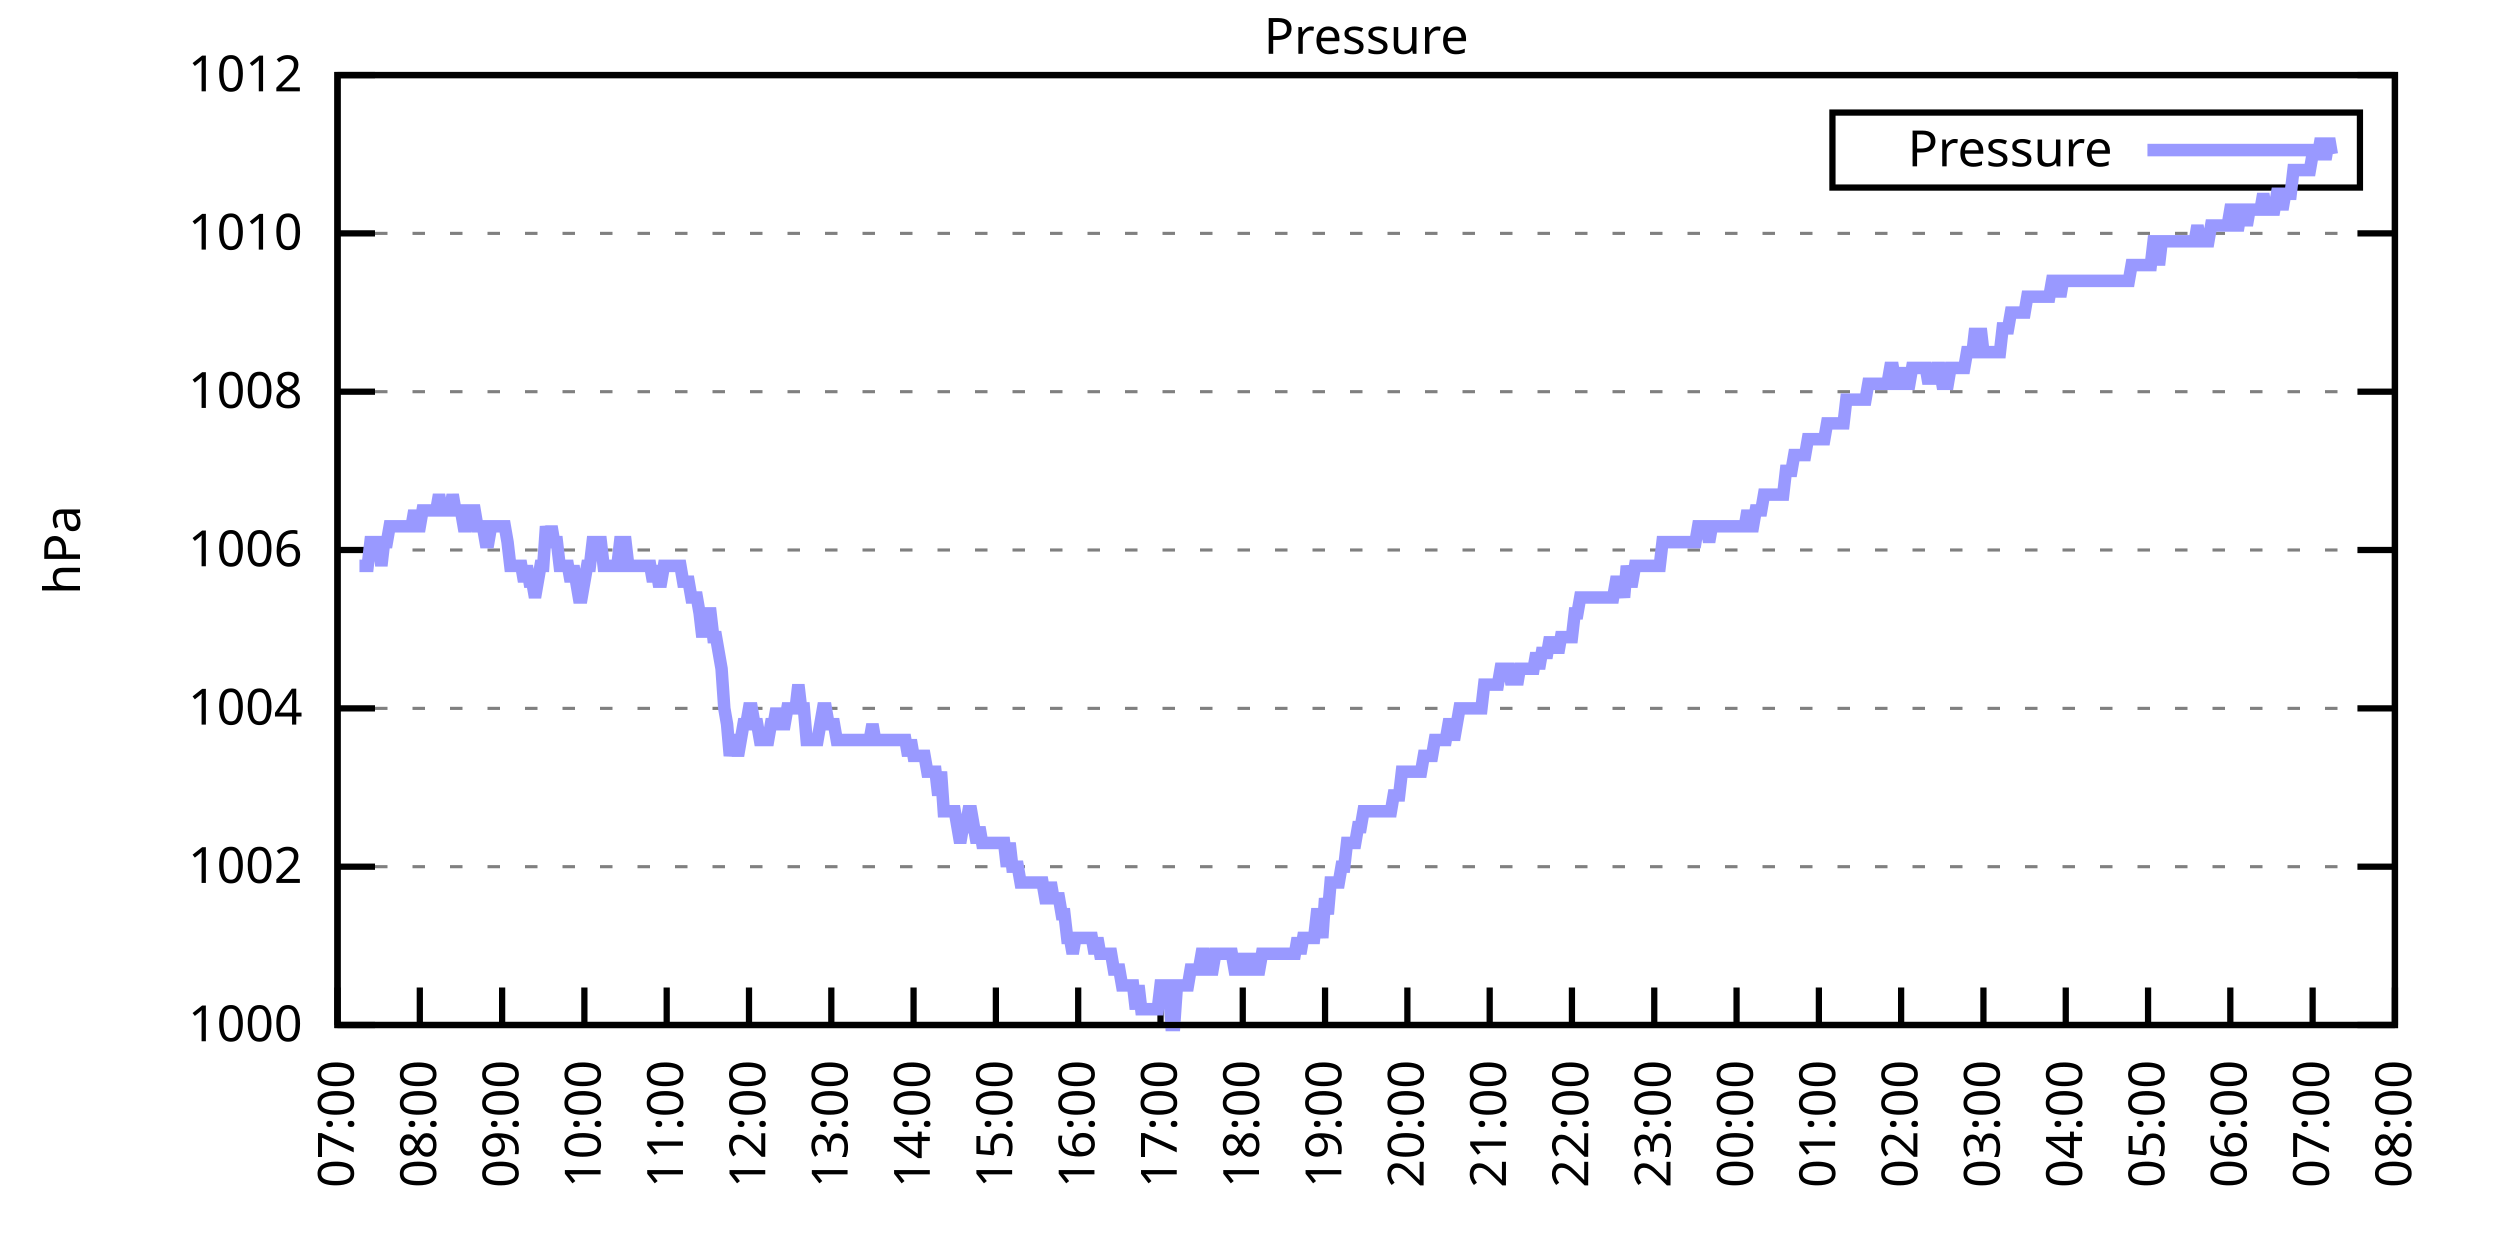
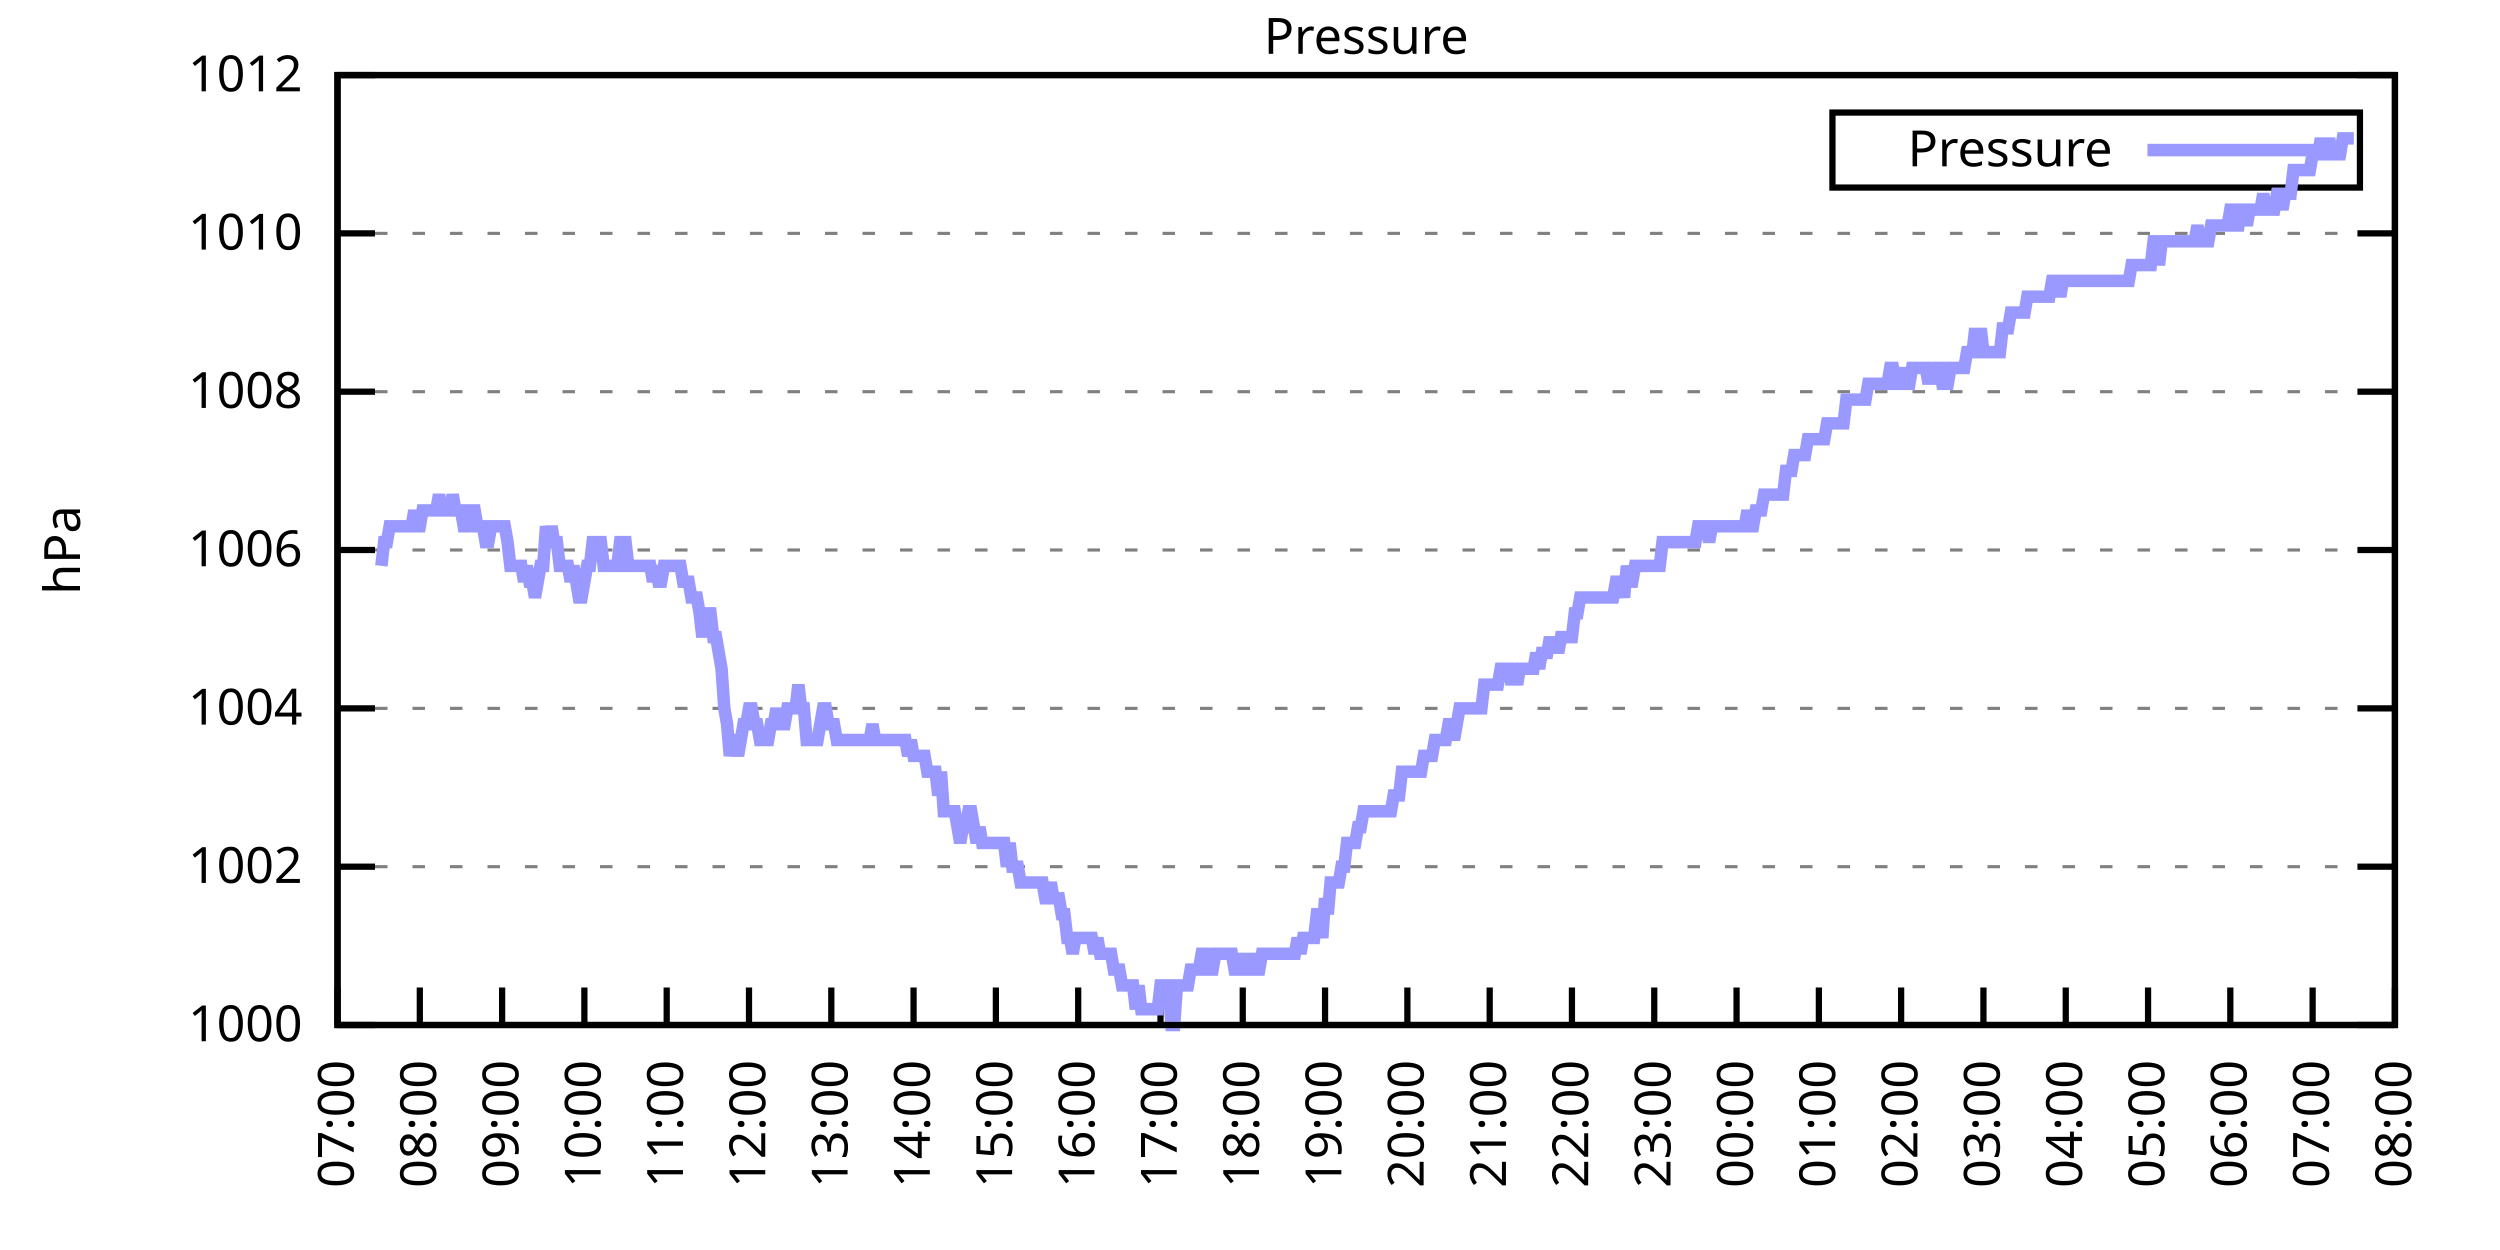
<svg xmlns="http://www.w3.org/2000/svg" xmlns:xlink="http://www.w3.org/1999/xlink" width="400" height="200" viewBox="0 0 400 200">
  <g id="gnuplot_canvas">
    <rect x="0" y="0" width="400" height="200" fill="none" />
    <defs>
      <circle id="gpDot" r="0.5" stroke-width="0.5" stroke="currentColor" />
      <path id="gpPt0" stroke-width="0.333" stroke="currentColor" d="M-1,0 h2 M0,-1 v2" />
      <path id="gpPt1" stroke-width="0.333" stroke="currentColor" d="M-1,-1 L1,1 M1,-1 L-1,1" />
      <path id="gpPt2" stroke-width="0.333" stroke="currentColor" d="M-1,0 L1,0 M0,-1 L0,1 M-1,-1 L1,1 M-1,1 L1,-1" />
      <rect id="gpPt3" stroke-width="0.333" stroke="currentColor" x="-1" y="-1" width="2" height="2" />
      <rect id="gpPt4" stroke-width="0.333" stroke="currentColor" fill="currentColor" x="-1" y="-1" width="2" height="2" />
      <circle id="gpPt5" stroke-width="0.333" stroke="currentColor" cx="0" cy="0" r="1" />
      <use xlink:href="#gpPt5" id="gpPt6" fill="currentColor" stroke="none" />
      <path id="gpPt7" stroke-width="0.333" stroke="currentColor" d="M0,-1.33 L-1.33,0.67 L1.33,0.67 z" />
      <use xlink:href="#gpPt7" id="gpPt8" fill="currentColor" stroke="none" />
      <use xlink:href="#gpPt7" id="gpPt9" stroke="currentColor" transform="rotate(180)" />
      <use xlink:href="#gpPt9" id="gpPt10" fill="currentColor" stroke="none" />
      <use xlink:href="#gpPt3" id="gpPt11" stroke="currentColor" transform="rotate(45)" />
      <use xlink:href="#gpPt11" id="gpPt12" fill="currentColor" stroke="none" />
      <path id="gpPt13" stroke-width="0.333" stroke="currentColor" d="M0,1.330 L1.265,0.411 L0.782,-1.067 L-0.782,-1.076 L-1.265,0.411 z" />
      <use xlink:href="#gpPt13" id="gpPt14" fill="currentColor" stroke="none" />
      <filter id="textbox" filterUnits="objectBoundingBox" x="0" y="0" height="1" width="1">
        <feFlood flood-color="white" flood-opacity="1" result="bgnd" />
        <feComposite in="SourceGraphic" in2="bgnd" operator="atop" />
      </filter>
      <filter id="greybox" filterUnits="objectBoundingBox" x="0" y="0" height="1" width="1">
        <feFlood flood-color="lightgrey" flood-opacity="1" result="grey" />
        <feComposite in="SourceGraphic" in2="grey" operator="atop" />
      </filter>
    </defs>
    <g fill="none" color="white" stroke="currentColor" stroke-width="1.00" stroke-linecap="butt" stroke-linejoin="miter">
</g>
    <g fill="none" color="black" stroke="currentColor" stroke-width="1.00" stroke-linecap="butt" stroke-linejoin="miter">
      <g stroke="none" shape-rendering="crispEdges">
        <polygon fill="rgb(255, 255, 255)" points="54.00,164.00 383.18,164.00 383.18,12.02 54.00,12.02 " />
      </g>
    </g>
    <g fill="none" color="black" stroke="currentColor" stroke-width="1.00" stroke-linecap="butt" stroke-linejoin="miter">
</g>
    <g fill="none" color="black" stroke="black" stroke-width="0.50" stroke-linecap="butt" stroke-linejoin="miter">
</g>
    <g fill="none" color="gray" stroke="currentColor" stroke-width="0.50" stroke-linecap="butt" stroke-linejoin="miter">
      <path stroke="gray" stroke-dasharray="2,4" class="gridline" d="M54.00,164.00 L383.19,164.00  " />
    </g>
    <g fill="none" color="gray" stroke="gray" stroke-width="1.00" stroke-linecap="butt" stroke-linejoin="miter">
</g>
    <g fill="none" color="black" stroke="currentColor" stroke-width="1.00" stroke-linecap="butt" stroke-linejoin="miter">
      <path stroke="black" d="M54.00,164.00 L60.00,164.00 M383.19,164.00 L377.19,164.00  " />
      <g transform="translate(48.40,166.60)" stroke="none" fill="black" font-family="Sans" font-size="8.00" text-anchor="end">
        <text>
          <tspan font-family="Sans"> 1000</tspan>
        </text>
      </g>
    </g>
    <g fill="none" color="black" stroke="currentColor" stroke-width="1.00" stroke-linecap="butt" stroke-linejoin="miter">
</g>
    <g fill="none" color="black" stroke="black" stroke-width="0.50" stroke-linecap="butt" stroke-linejoin="miter">
</g>
    <g fill="none" color="gray" stroke="currentColor" stroke-width="0.50" stroke-linecap="butt" stroke-linejoin="miter">
      <path stroke="gray" stroke-dasharray="2,4" class="gridline" d="M54.00,138.67 L383.19,138.67  " />
    </g>
    <g fill="none" color="gray" stroke="gray" stroke-width="1.00" stroke-linecap="butt" stroke-linejoin="miter">
</g>
    <g fill="none" color="black" stroke="currentColor" stroke-width="1.00" stroke-linecap="butt" stroke-linejoin="miter">
      <path stroke="black" d="M54.00,138.67 L60.00,138.67 M383.19,138.67 L377.19,138.67  " />
      <g transform="translate(48.40,141.27)" stroke="none" fill="black" font-family="Sans" font-size="8.00" text-anchor="end">
        <text>
          <tspan font-family="Sans"> 1002</tspan>
        </text>
      </g>
    </g>
    <g fill="none" color="black" stroke="currentColor" stroke-width="1.00" stroke-linecap="butt" stroke-linejoin="miter">
</g>
    <g fill="none" color="black" stroke="black" stroke-width="0.50" stroke-linecap="butt" stroke-linejoin="miter">
</g>
    <g fill="none" color="gray" stroke="currentColor" stroke-width="0.50" stroke-linecap="butt" stroke-linejoin="miter">
      <path stroke="gray" stroke-dasharray="2,4" class="gridline" d="M54.00,113.34 L383.19,113.34  " />
    </g>
    <g fill="none" color="gray" stroke="gray" stroke-width="1.00" stroke-linecap="butt" stroke-linejoin="miter">
</g>
    <g fill="none" color="black" stroke="currentColor" stroke-width="1.00" stroke-linecap="butt" stroke-linejoin="miter">
      <path stroke="black" d="M54.00,113.34 L60.00,113.34 M383.19,113.34 L377.19,113.34  " />
      <g transform="translate(48.40,115.94)" stroke="none" fill="black" font-family="Sans" font-size="8.00" text-anchor="end">
        <text>
          <tspan font-family="Sans"> 1004</tspan>
        </text>
      </g>
    </g>
    <g fill="none" color="black" stroke="currentColor" stroke-width="1.00" stroke-linecap="butt" stroke-linejoin="miter">
</g>
    <g fill="none" color="black" stroke="black" stroke-width="0.50" stroke-linecap="butt" stroke-linejoin="miter">
</g>
    <g fill="none" color="gray" stroke="currentColor" stroke-width="0.50" stroke-linecap="butt" stroke-linejoin="miter">
      <path stroke="gray" stroke-dasharray="2,4" class="gridline" d="M54.00,88.00 L383.19,88.00  " />
    </g>
    <g fill="none" color="gray" stroke="gray" stroke-width="1.00" stroke-linecap="butt" stroke-linejoin="miter">
</g>
    <g fill="none" color="black" stroke="currentColor" stroke-width="1.00" stroke-linecap="butt" stroke-linejoin="miter">
      <path stroke="black" d="M54.00,88.00 L60.00,88.00 M383.19,88.00 L377.19,88.00  " />
      <g transform="translate(48.40,90.60)" stroke="none" fill="black" font-family="Sans" font-size="8.00" text-anchor="end">
        <text>
          <tspan font-family="Sans"> 1006</tspan>
        </text>
      </g>
    </g>
    <g fill="none" color="black" stroke="currentColor" stroke-width="1.00" stroke-linecap="butt" stroke-linejoin="miter">
</g>
    <g fill="none" color="black" stroke="black" stroke-width="0.50" stroke-linecap="butt" stroke-linejoin="miter">
</g>
    <g fill="none" color="gray" stroke="currentColor" stroke-width="0.50" stroke-linecap="butt" stroke-linejoin="miter">
      <path stroke="gray" stroke-dasharray="2,4" class="gridline" d="M54.00,62.67 L383.19,62.67  " />
    </g>
    <g fill="none" color="gray" stroke="gray" stroke-width="1.00" stroke-linecap="butt" stroke-linejoin="miter">
</g>
    <g fill="none" color="black" stroke="currentColor" stroke-width="1.00" stroke-linecap="butt" stroke-linejoin="miter">
      <path stroke="black" d="M54.00,62.67 L60.00,62.67 M383.19,62.67 L377.19,62.67  " />
      <g transform="translate(48.40,65.27)" stroke="none" fill="black" font-family="Sans" font-size="8.00" text-anchor="end">
        <text>
          <tspan font-family="Sans"> 1008</tspan>
        </text>
      </g>
    </g>
    <g fill="none" color="black" stroke="currentColor" stroke-width="1.00" stroke-linecap="butt" stroke-linejoin="miter">
</g>
    <g fill="none" color="black" stroke="black" stroke-width="0.50" stroke-linecap="butt" stroke-linejoin="miter">
</g>
    <g fill="none" color="gray" stroke="currentColor" stroke-width="0.50" stroke-linecap="butt" stroke-linejoin="miter">
      <path stroke="gray" stroke-dasharray="2,4" class="gridline" d="M54.00,37.34 L383.19,37.34  " />
    </g>
    <g fill="none" color="gray" stroke="gray" stroke-width="1.00" stroke-linecap="butt" stroke-linejoin="miter">
</g>
    <g fill="none" color="black" stroke="currentColor" stroke-width="1.00" stroke-linecap="butt" stroke-linejoin="miter">
      <path stroke="black" d="M54.00,37.34 L60.00,37.34 M383.19,37.34 L377.19,37.34  " />
      <g transform="translate(48.40,39.94)" stroke="none" fill="black" font-family="Sans" font-size="8.00" text-anchor="end">
        <text>
          <tspan font-family="Sans"> 1010</tspan>
        </text>
      </g>
    </g>
    <g fill="none" color="black" stroke="currentColor" stroke-width="1.00" stroke-linecap="butt" stroke-linejoin="miter">
</g>
    <g fill="none" color="black" stroke="black" stroke-width="0.50" stroke-linecap="butt" stroke-linejoin="miter">
</g>
    <g fill="none" color="gray" stroke="currentColor" stroke-width="0.50" stroke-linecap="butt" stroke-linejoin="miter">
      <path stroke="gray" stroke-dasharray="2,4" class="gridline" d="M54.00,12.01 L383.19,12.01  " />
    </g>
    <g fill="none" color="gray" stroke="gray" stroke-width="1.00" stroke-linecap="butt" stroke-linejoin="miter">
</g>
    <g fill="none" color="black" stroke="currentColor" stroke-width="1.00" stroke-linecap="butt" stroke-linejoin="miter">
      <path stroke="black" d="M54.00,12.01 L60.00,12.01 M383.19,12.01 L377.19,12.01  " />
      <g transform="translate(48.40,14.61)" stroke="none" fill="black" font-family="Sans" font-size="8.00" text-anchor="end">
        <text>
          <tspan font-family="Sans"> 1012</tspan>
        </text>
      </g>
    </g>
    <g fill="none" color="black" stroke="currentColor" stroke-width="1.00" stroke-linecap="butt" stroke-linejoin="miter">
      <path stroke="black" d="M54.00,164.00 L54.00,158.00  " />
      <g transform="translate(56.60,169.60) rotate(270.00)" stroke="none" fill="black" font-family="Sans" font-size="8.00" text-anchor="end">
        <text>
          <tspan font-family="Sans">07:00</tspan>
        </text>
      </g>
    </g>
    <g fill="none" color="black" stroke="currentColor" stroke-width="1.00" stroke-linecap="butt" stroke-linejoin="miter">
      <path stroke="black" d="M67.17,164.00 L67.17,158.00  " />
      <g transform="translate(69.77,169.60) rotate(270.00)" stroke="none" fill="black" font-family="Sans" font-size="8.00" text-anchor="end">
        <text>
          <tspan font-family="Sans">08:00</tspan>
        </text>
      </g>
    </g>
    <g fill="none" color="black" stroke="currentColor" stroke-width="1.00" stroke-linecap="butt" stroke-linejoin="miter">
      <path stroke="black" d="M80.34,164.00 L80.34,158.00  " />
      <g transform="translate(82.94,169.60) rotate(270.00)" stroke="none" fill="black" font-family="Sans" font-size="8.00" text-anchor="end">
        <text>
          <tspan font-family="Sans">09:00</tspan>
        </text>
      </g>
    </g>
    <g fill="none" color="black" stroke="currentColor" stroke-width="1.00" stroke-linecap="butt" stroke-linejoin="miter">
      <path stroke="black" d="M93.50,164.00 L93.50,158.00  " />
      <g transform="translate(96.10,169.60) rotate(270.00)" stroke="none" fill="black" font-family="Sans" font-size="8.00" text-anchor="end">
        <text>
          <tspan font-family="Sans">10:00</tspan>
        </text>
      </g>
    </g>
    <g fill="none" color="black" stroke="currentColor" stroke-width="1.00" stroke-linecap="butt" stroke-linejoin="miter">
      <path stroke="black" d="M106.67,164.00 L106.67,158.00  " />
      <g transform="translate(109.27,169.60) rotate(270.00)" stroke="none" fill="black" font-family="Sans" font-size="8.00" text-anchor="end">
        <text>
          <tspan font-family="Sans">11:00</tspan>
        </text>
      </g>
    </g>
    <g fill="none" color="black" stroke="currentColor" stroke-width="1.00" stroke-linecap="butt" stroke-linejoin="miter">
      <path stroke="black" d="M119.84,164.00 L119.84,158.00  " />
      <g transform="translate(122.44,169.60) rotate(270.00)" stroke="none" fill="black" font-family="Sans" font-size="8.00" text-anchor="end">
        <text>
          <tspan font-family="Sans">12:00</tspan>
        </text>
      </g>
    </g>
    <g fill="none" color="black" stroke="currentColor" stroke-width="1.00" stroke-linecap="butt" stroke-linejoin="miter">
      <path stroke="black" d="M133.01,164.00 L133.01,158.00  " />
      <g transform="translate(135.61,169.60) rotate(270.00)" stroke="none" fill="black" font-family="Sans" font-size="8.00" text-anchor="end">
        <text>
          <tspan font-family="Sans">13:00</tspan>
        </text>
      </g>
    </g>
    <g fill="none" color="black" stroke="currentColor" stroke-width="1.00" stroke-linecap="butt" stroke-linejoin="miter">
      <path stroke="black" d="M146.17,164.00 L146.17,158.00  " />
      <g transform="translate(148.77,169.60) rotate(270.00)" stroke="none" fill="black" font-family="Sans" font-size="8.00" text-anchor="end">
        <text>
          <tspan font-family="Sans">14:00</tspan>
        </text>
      </g>
    </g>
    <g fill="none" color="black" stroke="currentColor" stroke-width="1.00" stroke-linecap="butt" stroke-linejoin="miter">
      <path stroke="black" d="M159.34,164.00 L159.34,158.00  " />
      <g transform="translate(161.94,169.60) rotate(270.00)" stroke="none" fill="black" font-family="Sans" font-size="8.00" text-anchor="end">
        <text>
          <tspan font-family="Sans">15:00</tspan>
        </text>
      </g>
    </g>
    <g fill="none" color="black" stroke="currentColor" stroke-width="1.00" stroke-linecap="butt" stroke-linejoin="miter">
      <path stroke="black" d="M172.51,164.00 L172.51,158.00  " />
      <g transform="translate(175.11,169.60) rotate(270.00)" stroke="none" fill="black" font-family="Sans" font-size="8.00" text-anchor="end">
        <text>
          <tspan font-family="Sans">16:00</tspan>
        </text>
      </g>
    </g>
    <g fill="none" color="black" stroke="currentColor" stroke-width="1.00" stroke-linecap="butt" stroke-linejoin="miter">
      <path stroke="black" d="M185.68,164.00 L185.68,158.00  " />
      <g transform="translate(188.28,169.60) rotate(270.00)" stroke="none" fill="black" font-family="Sans" font-size="8.00" text-anchor="end">
        <text>
          <tspan font-family="Sans">17:00</tspan>
        </text>
      </g>
    </g>
    <g fill="none" color="black" stroke="currentColor" stroke-width="1.00" stroke-linecap="butt" stroke-linejoin="miter">
      <path stroke="black" d="M198.84,164.00 L198.84,158.00  " />
      <g transform="translate(201.44,169.60) rotate(270.00)" stroke="none" fill="black" font-family="Sans" font-size="8.00" text-anchor="end">
        <text>
          <tspan font-family="Sans">18:00</tspan>
        </text>
      </g>
    </g>
    <g fill="none" color="black" stroke="currentColor" stroke-width="1.00" stroke-linecap="butt" stroke-linejoin="miter">
      <path stroke="black" d="M212.01,164.00 L212.01,158.00  " />
      <g transform="translate(214.61,169.60) rotate(270.00)" stroke="none" fill="black" font-family="Sans" font-size="8.00" text-anchor="end">
        <text>
          <tspan font-family="Sans">19:00</tspan>
        </text>
      </g>
    </g>
    <g fill="none" color="black" stroke="currentColor" stroke-width="1.00" stroke-linecap="butt" stroke-linejoin="miter">
      <path stroke="black" d="M225.18,164.00 L225.18,158.00  " />
      <g transform="translate(227.78,169.60) rotate(270.00)" stroke="none" fill="black" font-family="Sans" font-size="8.00" text-anchor="end">
        <text>
          <tspan font-family="Sans">20:00</tspan>
        </text>
      </g>
    </g>
    <g fill="none" color="black" stroke="currentColor" stroke-width="1.00" stroke-linecap="butt" stroke-linejoin="miter">
      <path stroke="black" d="M238.35,164.00 L238.35,158.00  " />
      <g transform="translate(240.95,169.60) rotate(270.00)" stroke="none" fill="black" font-family="Sans" font-size="8.00" text-anchor="end">
        <text>
          <tspan font-family="Sans">21:00</tspan>
        </text>
      </g>
    </g>
    <g fill="none" color="black" stroke="currentColor" stroke-width="1.00" stroke-linecap="butt" stroke-linejoin="miter">
      <path stroke="black" d="M251.51,164.00 L251.51,158.00  " />
      <g transform="translate(254.11,169.60) rotate(270.00)" stroke="none" fill="black" font-family="Sans" font-size="8.00" text-anchor="end">
        <text>
          <tspan font-family="Sans">22:00</tspan>
        </text>
      </g>
    </g>
    <g fill="none" color="black" stroke="currentColor" stroke-width="1.00" stroke-linecap="butt" stroke-linejoin="miter">
      <path stroke="black" d="M264.68,164.00 L264.68,158.00  " />
      <g transform="translate(267.28,169.60) rotate(270.00)" stroke="none" fill="black" font-family="Sans" font-size="8.00" text-anchor="end">
        <text>
          <tspan font-family="Sans">23:00</tspan>
        </text>
      </g>
    </g>
    <g fill="none" color="black" stroke="currentColor" stroke-width="1.00" stroke-linecap="butt" stroke-linejoin="miter">
      <path stroke="black" d="M277.85,164.00 L277.85,158.00  " />
      <g transform="translate(280.45,169.60) rotate(270.00)" stroke="none" fill="black" font-family="Sans" font-size="8.00" text-anchor="end">
        <text>
          <tspan font-family="Sans">00:00</tspan>
        </text>
      </g>
    </g>
    <g fill="none" color="black" stroke="currentColor" stroke-width="1.00" stroke-linecap="butt" stroke-linejoin="miter">
      <path stroke="black" d="M291.02,164.00 L291.02,158.00  " />
      <g transform="translate(293.62,169.60) rotate(270.00)" stroke="none" fill="black" font-family="Sans" font-size="8.00" text-anchor="end">
        <text>
          <tspan font-family="Sans">01:00</tspan>
        </text>
      </g>
    </g>
    <g fill="none" color="black" stroke="currentColor" stroke-width="1.00" stroke-linecap="butt" stroke-linejoin="miter">
      <path stroke="black" d="M304.18,164.00 L304.18,158.00  " />
      <g transform="translate(306.78,169.60) rotate(270.00)" stroke="none" fill="black" font-family="Sans" font-size="8.00" text-anchor="end">
        <text>
          <tspan font-family="Sans">02:00</tspan>
        </text>
      </g>
    </g>
    <g fill="none" color="black" stroke="currentColor" stroke-width="1.00" stroke-linecap="butt" stroke-linejoin="miter">
      <path stroke="black" d="M317.35,164.00 L317.35,158.00  " />
      <g transform="translate(319.95,169.60) rotate(270.00)" stroke="none" fill="black" font-family="Sans" font-size="8.00" text-anchor="end">
        <text>
          <tspan font-family="Sans">03:00</tspan>
        </text>
      </g>
    </g>
    <g fill="none" color="black" stroke="currentColor" stroke-width="1.00" stroke-linecap="butt" stroke-linejoin="miter">
      <path stroke="black" d="M330.52,164.00 L330.52,158.00  " />
      <g transform="translate(333.12,169.60) rotate(270.00)" stroke="none" fill="black" font-family="Sans" font-size="8.00" text-anchor="end">
        <text>
          <tspan font-family="Sans">04:00</tspan>
        </text>
      </g>
    </g>
    <g fill="none" color="black" stroke="currentColor" stroke-width="1.00" stroke-linecap="butt" stroke-linejoin="miter">
      <path stroke="black" d="M343.69,164.00 L343.69,158.00  " />
      <g transform="translate(346.29,169.60) rotate(270.00)" stroke="none" fill="black" font-family="Sans" font-size="8.00" text-anchor="end">
        <text>
          <tspan font-family="Sans">05:00</tspan>
        </text>
      </g>
    </g>
    <g fill="none" color="black" stroke="currentColor" stroke-width="1.00" stroke-linecap="butt" stroke-linejoin="miter">
      <path stroke="black" d="M356.85,164.00 L356.85,158.00  " />
      <g transform="translate(359.45,169.60) rotate(270.00)" stroke="none" fill="black" font-family="Sans" font-size="8.00" text-anchor="end">
        <text>
          <tspan font-family="Sans">06:00</tspan>
        </text>
      </g>
    </g>
    <g fill="none" color="black" stroke="currentColor" stroke-width="1.00" stroke-linecap="butt" stroke-linejoin="miter">
      <path stroke="black" d="M370.02,164.00 L370.02,158.00  " />
      <g transform="translate(372.62,169.60) rotate(270.00)" stroke="none" fill="black" font-family="Sans" font-size="8.00" text-anchor="end">
        <text>
          <tspan font-family="Sans">07:00</tspan>
        </text>
      </g>
    </g>
    <g fill="none" color="black" stroke="currentColor" stroke-width="1.00" stroke-linecap="butt" stroke-linejoin="miter">
      <path stroke="black" d="M383.19,164.00 L383.19,158.00  " />
      <g transform="translate(385.79,169.60) rotate(270.00)" stroke="none" fill="black" font-family="Sans" font-size="8.00" text-anchor="end">
        <text>
          <tspan font-family="Sans">08:00</tspan>
        </text>
      </g>
    </g>
    <g fill="none" color="black" stroke="currentColor" stroke-width="1.00" stroke-linecap="butt" stroke-linejoin="miter">
</g>
    <g fill="none" color="black" stroke="currentColor" stroke-width="1.00" stroke-linecap="butt" stroke-linejoin="miter">
      <path stroke="black" d="M54.00,12.01 L54.00,164.00 L383.19,164.00 L383.19,12.01 L54.00,12.01 Z  " />
    </g>
    <g fill="none" color="black" stroke="currentColor" stroke-width="1.00" stroke-linecap="butt" stroke-linejoin="miter">
</g>
    <g fill="none" color="black" stroke="currentColor" stroke-width="1.00" stroke-linecap="butt" stroke-linejoin="miter">
      <path stroke="black" d="M293.19,30.01 L293.19,18.01 L377.59,18.01 L377.59,30.01 L293.19,30.01 Z  " />
    </g>
    <g id="Pressure_plot_1">
      <g fill="none" color="white" stroke="black" stroke-width="2.00" stroke-linecap="butt" stroke-linejoin="miter">
</g>
      <g fill="none" color="black" stroke="currentColor" stroke-width="2.00" stroke-linecap="butt" stroke-linejoin="miter">
        <g transform="translate(337.99,26.61)" stroke="none" fill="black" font-family="Sans" font-size="8.00" text-anchor="end">
          <text>
            <tspan font-family="Sans">Pressure</tspan>
          </text>
        </g>
      </g>
      <g fill="none" color="black" stroke="currentColor" stroke-width="2.00" stroke-linecap="butt" stroke-linejoin="miter">
-         <path stroke="rgb(153, 153, 255)" d="M343.59,24.01 L371.99,24.01 M57.51,90.54 L57.95,90.54 L58.39,90.54 L58.83,90.54 L59.27,86.74 L59.71,86.74   L60.14,86.74 L60.58,86.74 L61.02,90.54 L61.46,86.74 L61.90,86.74 L62.34,84.21 L62.78,84.21 L63.22,84.21   L63.66,84.21 L64.10,84.21 L64.53,84.21 L64.97,84.21 L65.41,84.21 L65.85,84.21 L66.29,81.67 L66.73,84.21   L67.17,84.21 L67.61,81.67 L68.05,81.67 L68.48,81.67 L68.92,81.67 L69.36,81.67 L69.80,81.67 L70.24,79.14   L70.68,81.67 L71.12,81.67 L71.56,81.67 L72.00,81.67 L72.43,79.14 L72.87,81.67 L73.31,81.67 L73.75,81.67   L74.19,84.21 L74.63,84.21 L75.07,81.67 L75.51,81.67 L75.95,81.67 L76.38,84.21 L76.82,84.21 L77.26,84.21   L77.70,86.74 L78.14,86.74 L78.58,84.21 L79.02,84.21 L79.46,84.21 L79.90,84.21 L80.34,84.21 L80.77,84.21   L81.21,86.74 L81.65,90.54 L82.09,90.54 L82.53,90.54 L82.97,90.54 L83.41,90.54 L83.85,93.07 L84.29,90.54   L84.72,93.07 L85.16,93.07 L85.60,95.60 L86.04,93.07 L86.48,90.54 L86.92,90.54 L87.36,84.21 L87.80,86.74   L88.24,84.21 L88.67,86.74 L89.11,86.74 L89.55,90.54 L89.99,90.54 L90.43,90.54 L90.87,90.54 L91.31,93.07   L91.75,90.54 L92.19,93.07 L92.62,95.60 L93.06,95.60 L93.50,93.07 L93.94,90.54 L94.38,90.54 L94.82,86.74   L95.26,86.74 L95.70,86.74 L96.14,86.74 L96.58,90.54 L97.01,90.54 L97.45,90.54 L97.89,90.54 L98.33,90.54   L98.77,90.54 L99.21,86.74 L99.65,86.74 L100.09,86.74 L100.53,90.54 L100.96,90.54 L101.40,90.54 L101.84,90.54   L102.28,90.54 L102.72,90.54 L103.16,90.54 L103.60,90.54 L104.04,90.54 L104.48,93.07 L104.91,90.54 L105.35,93.07   L105.79,93.07 L106.23,90.54 L106.67,90.54 L107.11,90.54 L107.55,90.54 L107.99,90.54 L108.43,90.54 L108.87,90.54   L109.30,93.07 L109.74,93.07 L110.18,93.07 L110.62,95.60 L111.06,95.60 L111.50,95.60 L111.94,98.14 L112.38,101.94   L112.82,98.14 L113.25,98.14 L113.69,98.14 L114.13,101.94 L114.57,101.94 L115.01,104.47 L115.45,107.00 L115.89,113.34   L116.33,115.87 L116.77,120.94 L117.20,118.40 L117.64,118.40 L118.08,120.94 L118.52,118.40 L118.96,115.87 L119.40,115.87   L119.84,113.34 L120.28,113.34 L120.72,115.87 L121.15,115.87 L121.59,118.40 L122.03,118.40 L122.47,118.40 L122.91,118.40   L123.35,115.87 L123.79,115.87 L124.23,113.34 L124.67,115.87 L125.11,115.87 L125.54,115.87 L125.98,113.34 L126.42,113.34   L126.86,113.34 L127.30,113.34 L127.74,109.54 L128.18,113.34 L128.62,113.34 L129.06,118.40 L129.49,118.40 L129.93,118.40   L130.37,118.40 L130.81,118.40 L131.25,115.87 L131.69,113.34 L132.13,113.34 L132.57,115.87 L133.01,115.87 L133.44,115.87   L133.88,118.40 L134.32,118.40 L134.76,118.40 L135.20,118.40 L135.64,118.40 L136.08,118.40 L136.52,118.40 L136.96,118.40   L137.39,118.40 L137.83,118.40 L138.27,118.40 L138.71,118.40 L139.15,118.40 L139.59,115.87 L140.03,118.40 L140.47,118.40   L140.91,118.40 L141.35,118.40 L141.78,118.40 L142.22,118.40 L142.66,118.40 L143.10,118.40 L143.54,118.40 L143.98,118.40   L144.42,118.40 L144.86,118.40 L145.30,120.94 L145.73,118.40 L146.17,120.94 L146.61,120.94 L147.05,120.94 L147.49,120.94   L147.93,120.94 L148.37,123.47 L148.81,123.47 L149.25,123.47 L149.68,123.47 L150.12,127.27 L150.56,123.47 L151.00,129.80   L151.44,129.80 L151.88,129.80 L152.32,129.80 L152.76,129.80 L153.20,132.34 L153.63,134.87 L154.07,132.34 L154.51,132.34   L154.95,129.80 L155.39,129.80 L155.83,132.34 L156.27,134.87 L156.71,132.34 L157.15,134.87 L157.59,134.87 L158.02,134.87   L158.46,134.87 L158.90,134.87 L159.34,134.87 L159.78,134.87 L160.22,134.87 L160.66,134.87 L161.10,138.67 L161.54,134.87   L161.97,138.67 L162.41,138.67 L162.85,138.67 L163.29,141.20 L163.73,141.20 L164.17,141.20 L164.61,141.20 L165.05,141.20   L165.49,141.20 L165.92,141.20 L166.36,141.20 L166.80,141.20 L167.24,143.73 L167.68,143.73 L168.12,141.20 L168.56,143.73   L169.00,143.73 L169.44,143.73 L169.87,146.27 L170.31,146.27 L170.75,150.07 L171.19,150.07 L171.63,152.60 L172.07,150.07   L172.51,150.07 L172.95,150.07 L173.39,150.07 L173.83,150.07 L174.26,150.07 L174.70,150.07 L175.14,152.60 L175.58,150.07   L176.02,152.60 L176.46,152.60 L176.90,152.60 L177.34,152.60 L177.78,152.60 L178.21,155.13 L178.65,155.13 L179.09,155.13   L179.53,157.67 L179.97,157.67 L180.41,157.67 L180.85,157.67 L181.29,157.67 L181.73,161.47 L182.16,157.67 L182.60,161.47   L183.48,161.47 L183.92,161.47 L184.36,161.47 L184.80,161.47 L185.24,161.47 L185.68,157.67 L186.11,157.67 L186.55,157.67   L186.99,157.67 L187.43,164.00 L187.87,164.00 L188.31,157.67 L188.75,157.67 L189.19,157.67 L189.63,157.67 L190.07,157.67   L190.50,155.13 L190.94,155.13 L191.38,155.13 L191.82,155.13 L192.26,152.60 L192.70,152.60 L193.14,155.13 L193.58,155.13   L194.02,155.13 L194.45,152.60 L194.89,152.60 L195.33,152.60 L195.77,152.60 L196.21,152.60 L196.65,152.60 L197.09,152.60   L197.53,155.13 L197.97,155.13 L198.40,152.60 L198.84,155.13 L199.28,155.13 L199.72,155.13 L200.16,152.60 L200.60,155.13   L201.04,155.13 L201.48,155.13 L201.92,152.60 L202.35,152.60 L202.79,152.60 L203.23,152.60 L203.67,152.60 L204.11,152.60   L204.55,152.60 L204.99,152.60 L205.43,152.60 L205.87,152.60 L206.31,152.60 L206.74,152.60 L207.18,152.60 L207.62,150.07   L208.06,152.60 L208.50,150.07 L208.94,150.07 L209.38,150.07 L209.82,150.07 L210.26,150.07 L210.69,146.27 L211.13,146.27   L211.57,150.07 L212.01,143.73 L212.45,146.27 L212.89,141.20 L213.33,141.20 L213.77,141.20 L214.21,141.20 L214.64,138.67   L215.08,138.67 L215.52,134.87 L215.96,134.87 L216.40,134.87 L216.84,134.87 L217.28,132.34 L217.72,132.34 L218.16,129.80   L218.60,129.80 L219.03,129.80 L219.47,129.80 L219.91,129.80 L220.35,129.80 L220.79,129.80 L221.23,129.80 L221.67,129.80   L222.11,129.80 L222.55,129.80 L222.98,127.27 L223.42,127.27 L223.86,127.27 L224.30,123.47 L224.74,123.47 L225.18,123.47   L225.62,123.47 L226.06,123.47 L226.50,123.47 L226.93,123.47 L227.37,123.47 L227.81,120.94 L228.25,120.94 L228.69,120.94   L229.13,120.94 L229.57,118.40 L230.01,118.40 L230.45,118.40 L230.88,118.40 L231.32,118.40 L231.76,115.87 L232.20,115.87   L232.64,118.40 L233.08,115.87 L233.52,113.34 L233.96,113.34 L234.40,113.34 L234.84,113.34 L235.27,113.34 L235.71,113.34   L236.15,113.34 L236.59,113.34 L237.03,113.34 L237.47,109.54 L237.91,109.54 L238.35,109.54 L238.79,109.54 L239.22,109.54   L239.66,109.54 L240.10,107.00 L240.54,107.00 L240.98,107.00 L241.42,107.00 L241.86,109.54 L242.30,107.00 L242.74,109.54   L243.17,107.00 L243.61,107.00 L244.05,107.00 L244.49,107.00 L244.93,107.00 L245.37,107.00 L245.81,104.47 L246.25,107.00   L246.69,104.47 L247.12,104.47 L247.56,104.47 L248.00,101.94 L248.44,104.47 L248.88,101.94 L249.32,104.47 L249.76,101.94   L250.20,101.94 L250.64,101.94 L251.08,101.94 L251.51,101.94 L251.95,98.14 L252.39,98.14 L252.83,95.60 L253.27,95.60   L253.71,95.60 L254.15,95.60 L254.59,95.60 L255.03,95.60 L255.46,95.60 L255.90,95.60 L256.34,95.60 L256.78,95.60   L257.22,95.60 L257.66,95.60 L258.10,95.60 L258.54,93.07 L258.98,93.07 L259.41,93.07 L259.85,95.60 L260.29,90.54   L260.73,93.07 L261.17,93.07 L261.61,90.54 L262.05,90.54 L262.49,90.54 L262.93,90.54 L263.36,90.54 L263.80,90.54   L264.24,90.54 L264.68,90.54 L265.12,90.54 L265.56,90.54 L266.00,86.74 L266.44,86.74 L266.88,86.74 L267.32,86.74   L267.75,86.74 L268.19,86.74 L268.63,86.74 L269.07,86.74 L269.51,86.74 L269.95,86.74 L270.39,86.74 L270.83,86.74   L271.27,86.74 L271.70,84.21 L272.14,84.21 L272.58,84.21 L273.02,84.21 L273.46,86.74 L273.90,84.21 L274.34,84.21   L274.78,84.21 L275.22,84.21 L275.65,84.21 L276.09,84.21 L276.53,84.21 L276.97,84.21 L277.41,84.21 L277.85,84.21   L278.29,84.21 L278.73,84.21 L279.17,84.21 L279.60,81.67 L280.04,84.21 L280.48,84.21 L280.92,81.67 L281.36,81.67   L281.80,81.67 L282.24,79.14 L282.68,79.14 L283.12,79.14 L283.56,79.14 L283.99,79.14 L284.43,79.14 L284.87,79.14   L285.31,79.14 L285.75,75.34 L286.19,75.34 L286.63,75.34 L287.07,72.81 L287.51,72.81 L287.94,72.81 L288.38,72.81   L288.82,72.81 L289.26,70.27 L289.70,70.27 L290.14,70.27 L290.58,70.27 L291.02,70.27 L291.46,70.27 L291.89,70.27   L292.33,67.74 L292.77,67.74 L293.21,67.74 L293.65,67.74 L294.09,67.74 L294.53,67.74 L294.97,67.74 L295.41,63.94   L295.84,63.94 L296.28,63.94 L296.72,63.94 L297.16,63.94 L297.60,63.94 L298.04,63.94 L298.48,63.94 L298.92,61.41   L299.36,61.41 L299.80,61.41 L300.23,61.41 L300.67,61.41 L301.11,61.41 L301.55,61.41 L301.99,61.41 L302.43,58.87   L302.87,58.87 L303.31,61.41 L303.75,61.41 L304.18,58.87 L304.62,61.41 L305.06,61.41 L305.50,61.41 L305.94,58.87   L306.38,58.87 L306.82,58.87 L307.26,58.87 L307.70,58.87 L308.13,58.87 L308.57,61.41 L309.01,58.87 L309.45,61.41   L309.89,58.87 L310.33,58.87 L310.77,61.41 L311.21,61.41 L311.65,61.41 L312.08,58.87 L312.52,58.87 L312.96,58.87   L313.40,58.87 L313.84,58.87 L314.28,58.87 L314.72,56.34 L315.16,56.34 L315.60,56.34 L316.04,52.54 L316.47,56.34   L316.91,52.54 L317.35,56.34 L317.79,56.34 L318.23,56.34 L318.67,56.34 L319.11,56.34 L319.55,56.34 L319.99,56.34   L320.42,52.54 L320.86,52.54 L321.30,52.54 L321.74,50.01 L322.18,50.01 L322.62,50.01 L323.06,50.01 L323.50,50.01   L323.94,50.01 L324.37,47.47 L324.81,47.47 L325.25,47.47 L325.69,47.47 L326.13,47.47 L326.57,47.47 L327.01,47.47   L327.45,47.47 L327.89,47.47 L328.33,44.94 L328.76,44.94 L329.20,44.94 L329.64,47.47 L330.08,44.94 L330.52,44.94   L330.96,44.94 L331.40,44.94 L331.84,44.94 L332.28,44.94 L332.71,44.94 L333.15,44.94 L333.59,44.94 L334.03,44.94   L334.47,44.94 L334.91,44.94 L335.35,44.94 L335.79,44.94 L336.23,44.94 L336.66,44.94 L337.10,44.94 L337.54,44.94   L337.98,44.94 L338.42,44.94 L338.86,44.94 L339.30,44.94 L339.74,44.94 L340.18,44.94 L340.61,44.94 L341.05,42.41   L341.49,42.41 L341.93,42.41 L342.37,42.41 L342.81,42.41 L343.25,42.41 L343.69,42.41 L344.13,42.41 L344.57,38.61   L345.00,38.61 L345.44,42.41 L345.88,38.61 L346.32,38.61 L346.76,38.61 L347.20,38.61 L347.64,38.61 L348.08,38.61   L348.52,38.61 L348.95,38.61 L349.39,38.61 L349.83,38.61 L350.27,38.61 L350.71,38.61 L351.15,38.61 L351.59,36.08   L352.03,38.61 L352.47,38.61 L352.90,38.61 L353.34,38.61 L353.78,36.08 L354.22,36.08 L354.66,36.08 L355.10,36.08   L355.54,36.08 L355.98,36.08 L356.42,36.08 L356.85,33.54 L357.29,33.54 L357.73,36.08 L358.17,36.08 L358.61,33.54   L359.05,33.54 L359.49,36.08 L359.93,33.54 L360.37,33.54 L360.81,33.54 L361.24,33.54 L361.68,33.54 L362.12,31.01   L362.56,33.54 L363.00,33.54 L363.44,33.54 L363.88,33.54 L364.32,31.01 L364.76,31.01 L365.19,33.54 L365.63,31.01   L366.07,31.01 L366.51,31.01 L366.95,27.21 L367.39,27.21 L367.83,27.21 L368.27,27.21 L368.71,27.21 L369.14,27.21   L369.58,27.21 L370.02,24.68 L370.46,24.68 L370.90,24.68 L371.34,22.14 L371.78,24.68 L372.22,24.68 L372.66,22.14   L373.09,24.68  " />
+         <path stroke="rgb(153, 153, 255)" d="M343.59,24.01 L371.99,24.01 M61.02,90.54 L61.46,86.74 L61.90,86.74 L62.34,84.21 L62.78,84.21 L63.22,84.21   L63.66,84.21 L64.10,84.21 L64.53,84.21 L64.97,84.21 L65.41,84.21 L65.85,84.21 L66.29,81.67 L66.73,84.21   L67.17,84.21 L67.61,81.67 L68.05,81.67 L68.48,81.67 L68.92,81.67 L69.36,81.67 L69.80,81.67 L70.24,79.14   L70.68,81.67 L71.12,81.67 L71.56,81.67 L72.00,81.67 L72.43,79.14 L72.87,81.67 L73.31,81.67 L73.75,81.67   L74.19,84.21 L74.63,84.21 L75.07,81.67 L75.51,81.67 L75.95,81.67 L76.38,84.21 L76.82,84.21 L77.26,84.21   L77.70,86.74 L78.14,86.74 L78.58,84.21 L79.02,84.21 L79.46,84.21 L79.90,84.21 L80.34,84.21 L80.77,84.21   L81.21,86.74 L81.65,90.54 L82.09,90.54 L82.53,90.54 L82.97,90.54 L83.41,90.54 L83.85,93.07 L84.29,90.54   L84.72,93.07 L85.16,93.07 L85.60,95.60 L86.04,93.07 L86.48,90.54 L86.92,90.54 L87.36,84.21 L87.80,86.74   L88.24,84.21 L88.67,86.74 L89.11,86.74 L89.55,90.54 L89.99,90.54 L90.43,90.54 L90.87,90.54 L91.31,93.07   L91.75,90.54 L92.19,93.07 L92.62,95.60 L93.06,95.60 L93.50,93.07 L93.94,90.54 L94.38,90.54 L94.82,86.74   L95.26,86.74 L95.70,86.74 L96.14,86.74 L96.58,90.54 L97.01,90.54 L97.45,90.54 L97.89,90.54 L98.33,90.54   L98.77,90.54 L99.21,86.74 L99.65,86.74 L100.09,86.74 L100.53,90.54 L100.96,90.54 L101.40,90.54 L101.84,90.54   L102.28,90.54 L102.72,90.54 L103.16,90.54 L103.60,90.54 L104.04,90.54 L104.48,93.07 L104.91,90.54 L105.35,93.07   L105.79,93.07 L106.23,90.54 L106.67,90.54 L107.11,90.54 L107.55,90.54 L107.99,90.54 L108.43,90.54 L108.87,90.54   L109.30,93.07 L109.74,93.07 L110.18,93.07 L110.62,95.60 L111.06,95.60 L111.50,95.60 L111.94,98.14 L112.38,101.94   L112.82,98.14 L113.25,98.14 L113.69,98.14 L114.13,101.94 L114.57,101.94 L115.01,104.47 L115.45,107.00 L115.89,113.34   L116.33,115.87 L116.77,120.94 L117.20,118.40 L117.64,118.40 L118.08,120.94 L118.52,118.40 L118.96,115.87 L119.40,115.87   L119.84,113.34 L120.28,113.34 L120.72,115.87 L121.15,115.87 L121.59,118.40 L122.03,118.40 L122.47,118.40 L122.91,118.40   L123.35,115.87 L123.79,115.87 L124.23,113.34 L124.67,115.87 L125.11,115.87 L125.54,115.87 L125.98,113.34 L126.42,113.34   L126.86,113.34 L127.30,113.34 L127.74,109.54 L128.18,113.34 L128.62,113.34 L129.06,118.40 L129.49,118.40 L129.93,118.40   L130.37,118.40 L130.81,118.40 L131.25,115.87 L131.69,113.34 L132.13,113.34 L132.57,115.87 L133.01,115.87 L133.44,115.87   L133.88,118.40 L134.32,118.40 L134.76,118.40 L135.20,118.40 L135.64,118.40 L136.08,118.40 L136.52,118.40 L136.96,118.40   L137.39,118.40 L137.83,118.40 L138.27,118.40 L138.71,118.40 L139.15,118.40 L139.59,115.87 L140.03,118.40 L140.47,118.40   L140.91,118.40 L141.35,118.40 L141.78,118.40 L142.22,118.40 L142.66,118.40 L143.10,118.40 L143.54,118.40 L143.98,118.40   L144.42,118.40 L144.86,118.40 L145.30,120.94 L145.73,118.40 L146.17,120.94 L146.61,120.94 L147.05,120.94 L147.49,120.94   L147.93,120.94 L148.37,123.47 L148.81,123.47 L149.25,123.47 L149.68,123.47 L150.12,127.27 L150.56,123.47 L151.00,129.80   L151.44,129.80 L151.88,129.80 L152.32,129.80 L152.76,129.80 L153.20,132.34 L153.63,134.87 L154.07,132.34 L154.51,132.34   L154.95,129.80 L155.39,129.80 L155.83,132.34 L156.27,134.87 L156.71,132.34 L157.15,134.87 L157.59,134.87 L158.02,134.87   L158.46,134.87 L158.90,134.87 L159.34,134.87 L159.78,134.87 L160.22,134.87 L160.66,134.87 L161.10,138.67 L161.54,134.87   L161.97,138.67 L162.41,138.67 L162.85,138.67 L163.29,141.20 L163.73,141.20 L164.17,141.20 L164.61,141.20 L165.05,141.20   L165.49,141.20 L165.92,141.20 L166.36,141.20 L166.80,141.20 L167.24,143.73 L167.68,143.73 L168.12,141.20 L168.56,143.73   L169.00,143.73 L169.44,143.73 L169.87,146.27 L170.31,146.27 L170.75,150.07 L171.19,150.07 L171.63,152.60 L172.07,150.07   L172.51,150.07 L172.95,150.07 L173.39,150.07 L173.83,150.07 L174.26,150.07 L174.70,150.07 L175.14,152.60 L175.58,150.07   L176.02,152.60 L176.46,152.60 L176.90,152.60 L177.34,152.60 L177.78,152.60 L178.21,155.13 L178.65,155.13 L179.09,155.13   L179.53,157.67 L179.97,157.67 L180.41,157.67 L180.85,157.67 L181.29,157.67 L181.73,161.47 L182.16,157.67 L182.60,161.47   L183.48,161.47 L183.92,161.47 L184.36,161.47 L184.80,161.47 L185.24,161.47 L185.68,157.67 L186.11,157.67 L186.55,157.67   L186.99,157.67 L187.43,164.00 L187.87,164.00 L188.31,157.67 L188.75,157.67 L189.19,157.67 L189.63,157.67 L190.07,157.67   L190.50,155.13 L190.94,155.13 L191.38,155.13 L191.82,155.13 L192.26,152.60 L192.70,152.60 L193.14,155.13 L193.58,155.13   L194.02,155.13 L194.45,152.60 L194.89,152.60 L195.33,152.60 L195.77,152.60 L196.21,152.60 L196.65,152.60 L197.09,152.60   L197.53,155.13 L197.97,155.13 L198.40,152.60 L198.84,155.13 L199.28,155.13 L199.72,155.13 L200.16,152.60 L200.60,155.13   L201.04,155.13 L201.48,155.13 L201.92,152.60 L202.35,152.60 L202.79,152.60 L203.23,152.60 L203.67,152.60 L204.11,152.60   L204.55,152.60 L204.99,152.60 L205.43,152.60 L205.87,152.60 L206.31,152.60 L206.74,152.60 L207.18,152.60 L207.62,150.07   L208.06,152.60 L208.50,150.07 L208.94,150.07 L209.38,150.07 L209.82,150.07 L210.26,150.07 L210.69,146.27 L211.13,146.27   L211.57,150.07 L212.01,143.73 L212.45,146.27 L212.89,141.20 L213.33,141.20 L213.77,141.20 L214.21,141.20 L214.64,138.67   L215.08,138.67 L215.52,134.87 L215.96,134.87 L216.40,134.87 L216.84,134.87 L217.28,132.34 L217.72,132.34 L218.16,129.80   L218.60,129.80 L219.03,129.80 L219.47,129.80 L219.91,129.80 L220.35,129.80 L220.79,129.80 L221.23,129.80 L221.67,129.80   L222.11,129.80 L222.55,129.80 L222.98,127.27 L223.42,127.27 L223.86,127.27 L224.30,123.47 L224.74,123.47 L225.18,123.47   L225.62,123.47 L226.06,123.47 L226.50,123.47 L226.93,123.47 L227.37,123.47 L227.81,120.94 L228.25,120.94 L228.69,120.94   L229.13,120.94 L229.57,118.40 L230.01,118.40 L230.45,118.40 L230.88,118.40 L231.32,118.40 L231.76,115.87 L232.20,115.87   L232.64,118.40 L233.08,115.87 L233.52,113.34 L233.96,113.34 L234.40,113.34 L234.84,113.34 L235.27,113.34 L235.71,113.34   L236.15,113.34 L236.59,113.34 L237.03,113.34 L237.47,109.54 L237.91,109.54 L238.35,109.54 L238.79,109.54 L239.22,109.54   L239.66,109.54 L240.10,107.00 L240.54,107.00 L240.98,107.00 L241.42,107.00 L241.86,109.54 L242.30,107.00 L242.74,109.54   L243.17,107.00 L243.61,107.00 L244.05,107.00 L244.49,107.00 L244.93,107.00 L245.37,107.00 L245.81,104.47 L246.25,107.00   L246.69,104.47 L247.12,104.47 L247.56,104.47 L248.00,101.94 L248.44,104.47 L248.88,101.94 L249.32,104.47 L249.76,101.94   L250.20,101.94 L250.64,101.94 L251.08,101.94 L251.51,101.94 L251.95,98.14 L252.39,98.14 L252.83,95.60 L253.27,95.60   L253.71,95.60 L254.15,95.60 L254.59,95.60 L255.03,95.60 L255.46,95.60 L255.90,95.60 L256.34,95.60 L256.78,95.60   L257.22,95.60 L257.66,95.60 L258.10,95.60 L258.54,93.07 L258.98,93.07 L259.41,93.07 L259.85,95.60 L260.29,90.54   L260.73,93.07 L261.17,93.07 L261.61,90.54 L262.05,90.54 L262.49,90.54 L262.93,90.54 L263.36,90.54 L263.80,90.54   L264.24,90.54 L264.68,90.54 L265.12,90.54 L265.56,90.54 L266.00,86.74 L266.44,86.74 L266.88,86.74 L267.32,86.74   L267.75,86.74 L268.19,86.74 L268.63,86.74 L269.07,86.74 L269.51,86.74 L269.95,86.74 L270.39,86.74 L270.83,86.74   L271.27,86.74 L271.70,84.21 L272.14,84.21 L272.58,84.21 L273.02,84.21 L273.46,86.74 L273.90,84.21 L274.34,84.21   L274.78,84.21 L275.22,84.21 L275.65,84.21 L276.09,84.21 L276.53,84.21 L276.97,84.21 L277.41,84.21 L277.85,84.21   L278.29,84.21 L278.73,84.21 L279.17,84.21 L279.60,81.67 L280.04,84.21 L280.48,84.21 L280.92,81.67 L281.36,81.67   L281.80,81.67 L282.24,79.14 L282.68,79.14 L283.12,79.14 L283.56,79.14 L283.99,79.14 L284.43,79.14 L284.87,79.14   L285.31,79.14 L285.75,75.34 L286.19,75.34 L286.63,75.34 L287.07,72.81 L287.51,72.81 L287.94,72.81 L288.38,72.81   L288.82,72.81 L289.26,70.27 L289.70,70.27 L290.14,70.27 L290.58,70.27 L291.02,70.27 L291.46,70.27 L291.89,70.27   L292.33,67.74 L292.77,67.74 L293.21,67.74 L293.65,67.74 L294.09,67.74 L294.53,67.74 L294.97,67.74 L295.41,63.94   L295.84,63.94 L296.28,63.94 L296.72,63.94 L297.16,63.94 L297.60,63.94 L298.04,63.94 L298.48,63.94 L298.92,61.41   L299.36,61.41 L299.80,61.41 L300.23,61.41 L300.67,61.41 L301.11,61.41 L301.55,61.41 L301.99,61.41 L302.43,58.87   L302.87,58.87 L303.31,61.41 L303.75,61.41 L304.18,58.87 L304.62,61.41 L305.06,61.41 L305.50,61.41 L305.94,58.87   L306.38,58.87 L306.82,58.87 L307.26,58.87 L307.70,58.87 L308.13,58.87 L308.57,61.41 L309.01,58.87 L309.45,61.41   L309.89,58.87 L310.33,58.87 L310.77,61.41 L311.21,61.41 L311.65,61.41 L312.08,58.87 L312.52,58.87 L312.96,58.87   L313.40,58.87 L313.84,58.87 L314.28,58.87 L314.72,56.34 L315.16,56.34 L315.60,56.34 L316.04,52.54 L316.47,56.34   L316.91,52.54 L317.35,56.34 L317.79,56.34 L318.23,56.34 L318.67,56.34 L319.11,56.34 L319.55,56.34 L319.99,56.34   L320.42,52.54 L320.86,52.54 L321.30,52.54 L321.74,50.01 L322.18,50.01 L322.62,50.01 L323.06,50.01 L323.50,50.01   L323.94,50.01 L324.37,47.47 L324.81,47.47 L325.25,47.47 L325.69,47.47 L326.13,47.47 L326.57,47.47 L327.01,47.47   L327.45,47.47 L327.89,47.47 L328.33,44.94 L328.76,44.94 L329.20,44.94 L329.64,47.47 L330.08,44.94 L330.52,44.94   L330.96,44.94 L331.40,44.94 L331.84,44.94 L332.28,44.94 L332.71,44.94 L333.15,44.94 L333.59,44.94 L334.03,44.94   L334.47,44.94 L334.91,44.94 L335.35,44.94 L335.79,44.94 L336.23,44.94 L336.66,44.94 L337.10,44.94 L337.54,44.94   L337.98,44.94 L338.42,44.94 L338.86,44.94 L339.30,44.94 L339.74,44.94 L340.18,44.94 L340.61,44.94 L341.05,42.41   L341.49,42.41 L341.93,42.41 L342.37,42.41 L342.81,42.41 L343.25,42.41 L343.69,42.41 L344.13,42.41 L344.57,38.61   L345.00,38.61 L345.44,42.41 L345.88,38.61 L346.32,38.61 L346.76,38.61 L347.20,38.61 L347.64,38.61 L348.08,38.61   L348.52,38.61 L348.95,38.61 L349.39,38.61 L349.83,38.61 L350.27,38.61 L350.71,38.61 L351.15,38.61 L351.59,36.08   L352.03,38.61 L352.47,38.61 L352.90,38.61 L353.34,38.61 L353.78,36.08 L354.22,36.08 L354.66,36.08 L355.10,36.08   L355.54,36.08 L355.98,36.08 L356.42,36.08 L356.85,33.54 L357.29,33.54 L357.73,36.08 L358.17,36.08 L358.61,33.54   L359.05,33.54 L359.49,36.08 L359.93,33.54 L360.37,33.54 L360.81,33.54 L361.24,33.54 L361.68,33.54 L362.12,31.01   L362.56,33.54 L363.00,33.54 L363.44,33.54 L363.88,33.54 L364.32,31.01 L364.76,31.01 L365.19,33.54 L365.63,31.01   L366.07,31.01 L366.51,31.01 L366.95,27.21 L367.39,27.21 L367.83,27.21 L368.27,27.21 L368.71,27.21 L369.14,27.21   L369.58,27.21 L370.02,24.68 L370.46,24.68 L370.90,24.68 L371.34,22.14 L371.78,24.68 L372.22,24.68 L372.66,22.14   L373.09,24.68 L373.53,24.68 L373.97,24.68 L374.41,24.68 L374.85,22.14 L375.29,22.14 L375.73,22.14 L376.17,22.14   L376.61,22.14  " />
      </g>
    </g>
    <g fill="none" color="black" stroke="currentColor" stroke-width="2.00" stroke-linecap="butt" stroke-linejoin="miter">
</g>
    <g fill="none" color="black" stroke="black" stroke-width="1.00" stroke-linecap="butt" stroke-linejoin="miter">
</g>
    <g fill="none" color="black" stroke="currentColor" stroke-width="1.00" stroke-linecap="butt" stroke-linejoin="miter">
      <path stroke="black" d="M54.00,12.01 L54.00,164.00 L383.19,164.00 L383.19,12.01 L54.00,12.01 Z  " />
      <g transform="translate(12.80,88.01) rotate(270.00)" stroke="none" fill="black" font-family="Sans" font-size="8.00" text-anchor="middle">
        <text>
          <tspan font-family="Sans">hPa</tspan>
        </text>
      </g>
    </g>
    <g fill="none" color="black" stroke="currentColor" stroke-width="1.00" stroke-linecap="butt" stroke-linejoin="miter">
</g>
    <g fill="none" color="black" stroke="currentColor" stroke-width="1.00" stroke-linecap="butt" stroke-linejoin="miter">
      <g transform="translate(218.59,8.61)" stroke="none" fill="black" font-family="Sans" font-size="8.00" text-anchor="middle">
        <text>
          <tspan font-family="Sans">Pressure</tspan>
        </text>
      </g>
    </g>
    <g fill="none" color="black" stroke="currentColor" stroke-width="1.00" stroke-linecap="butt" stroke-linejoin="miter">
</g>
  </g>
</svg>
